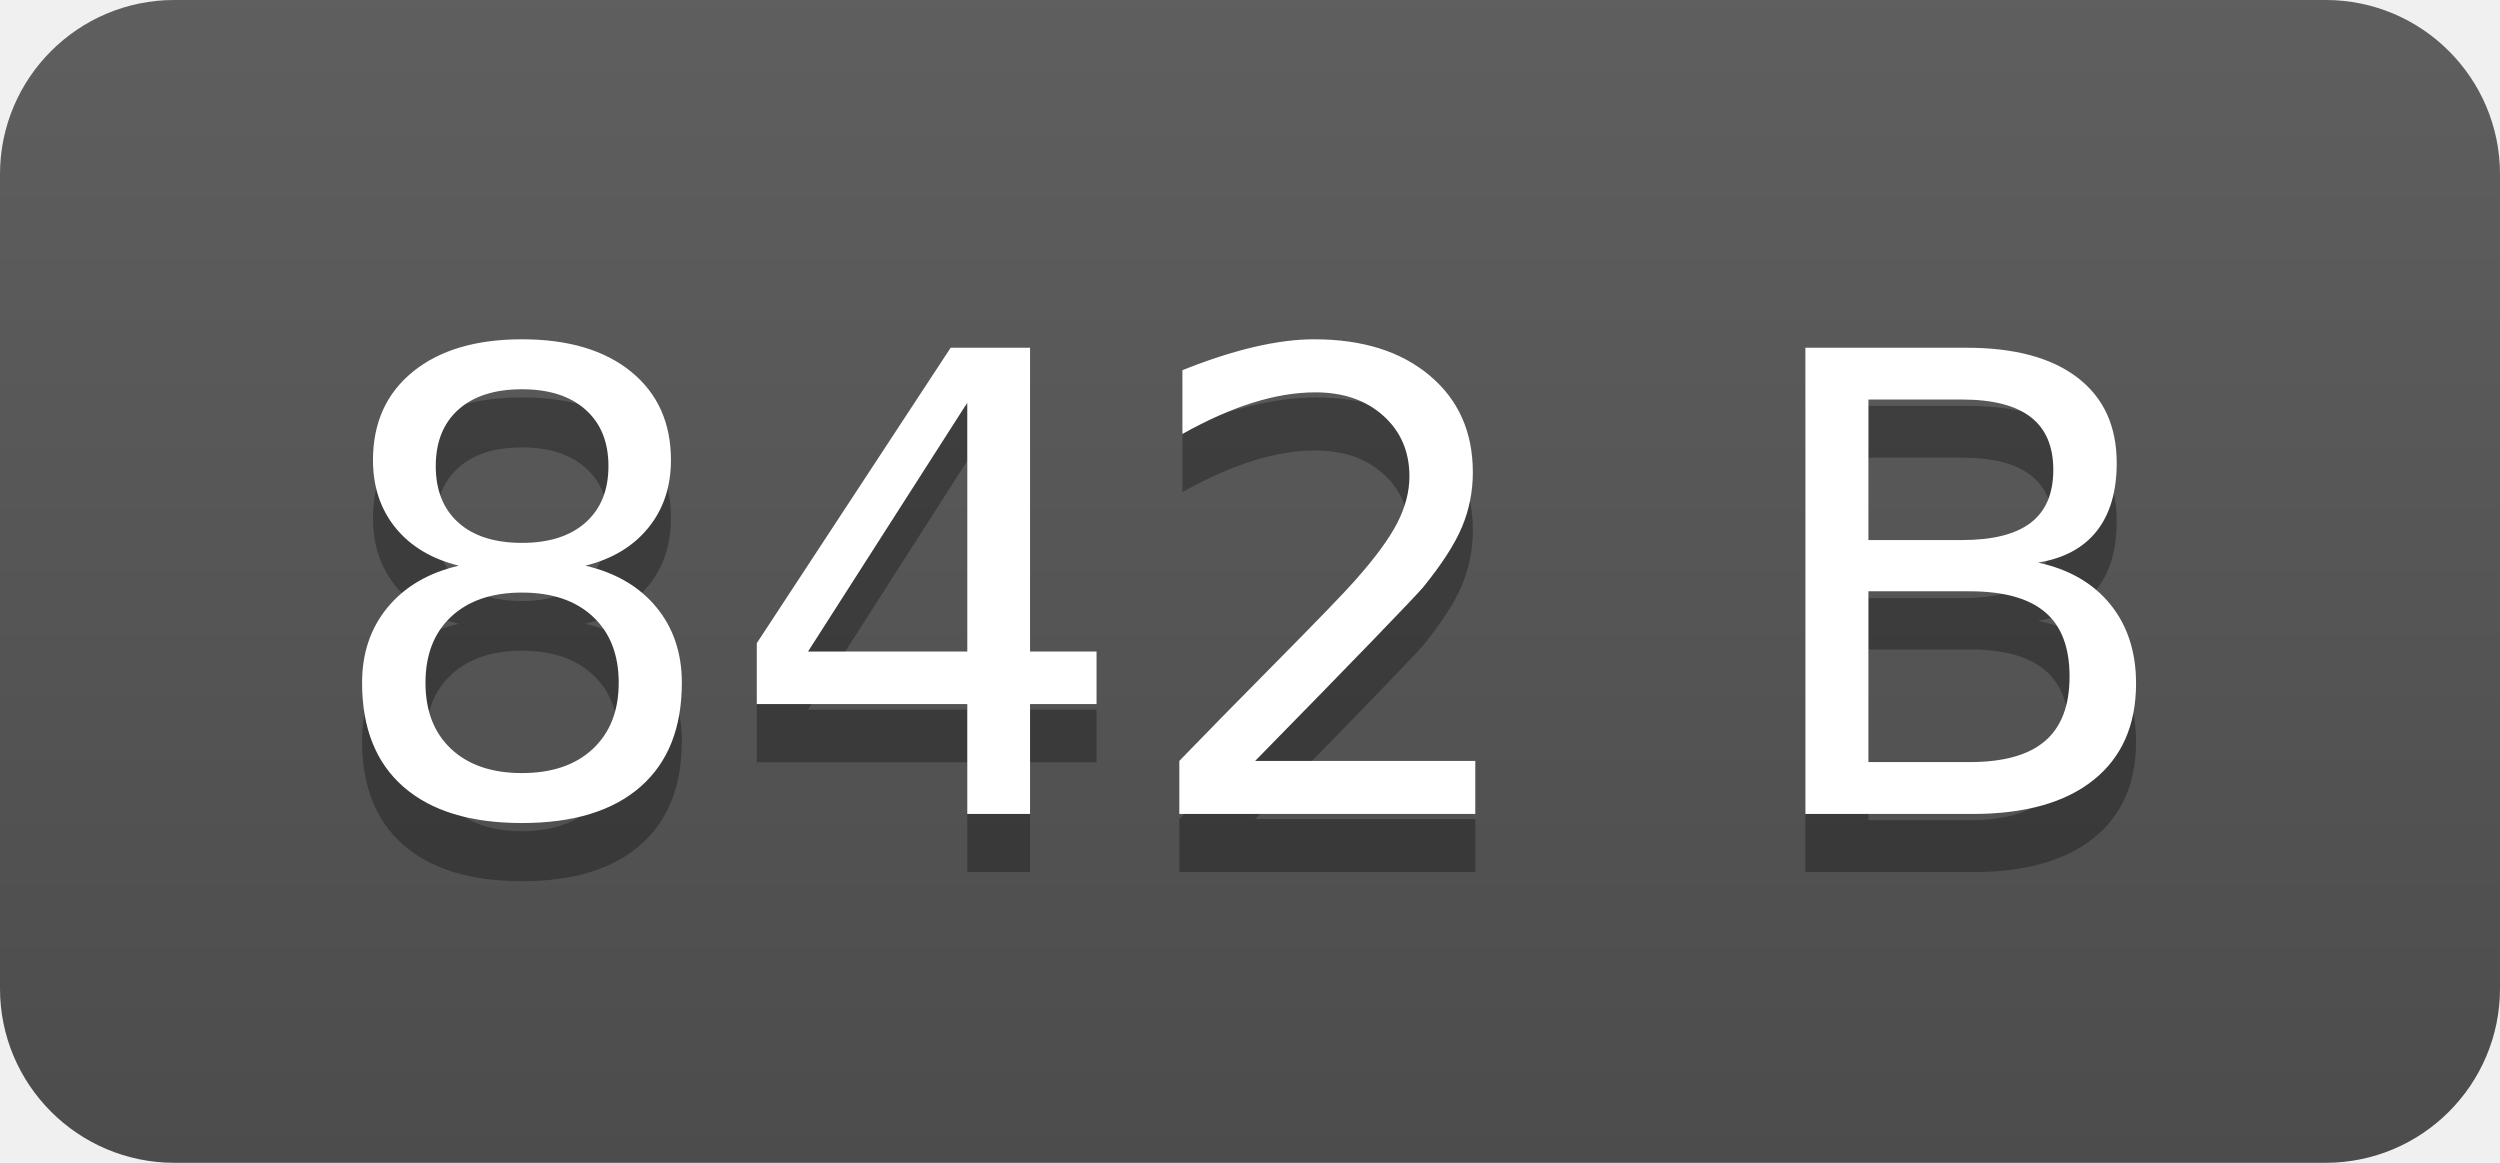
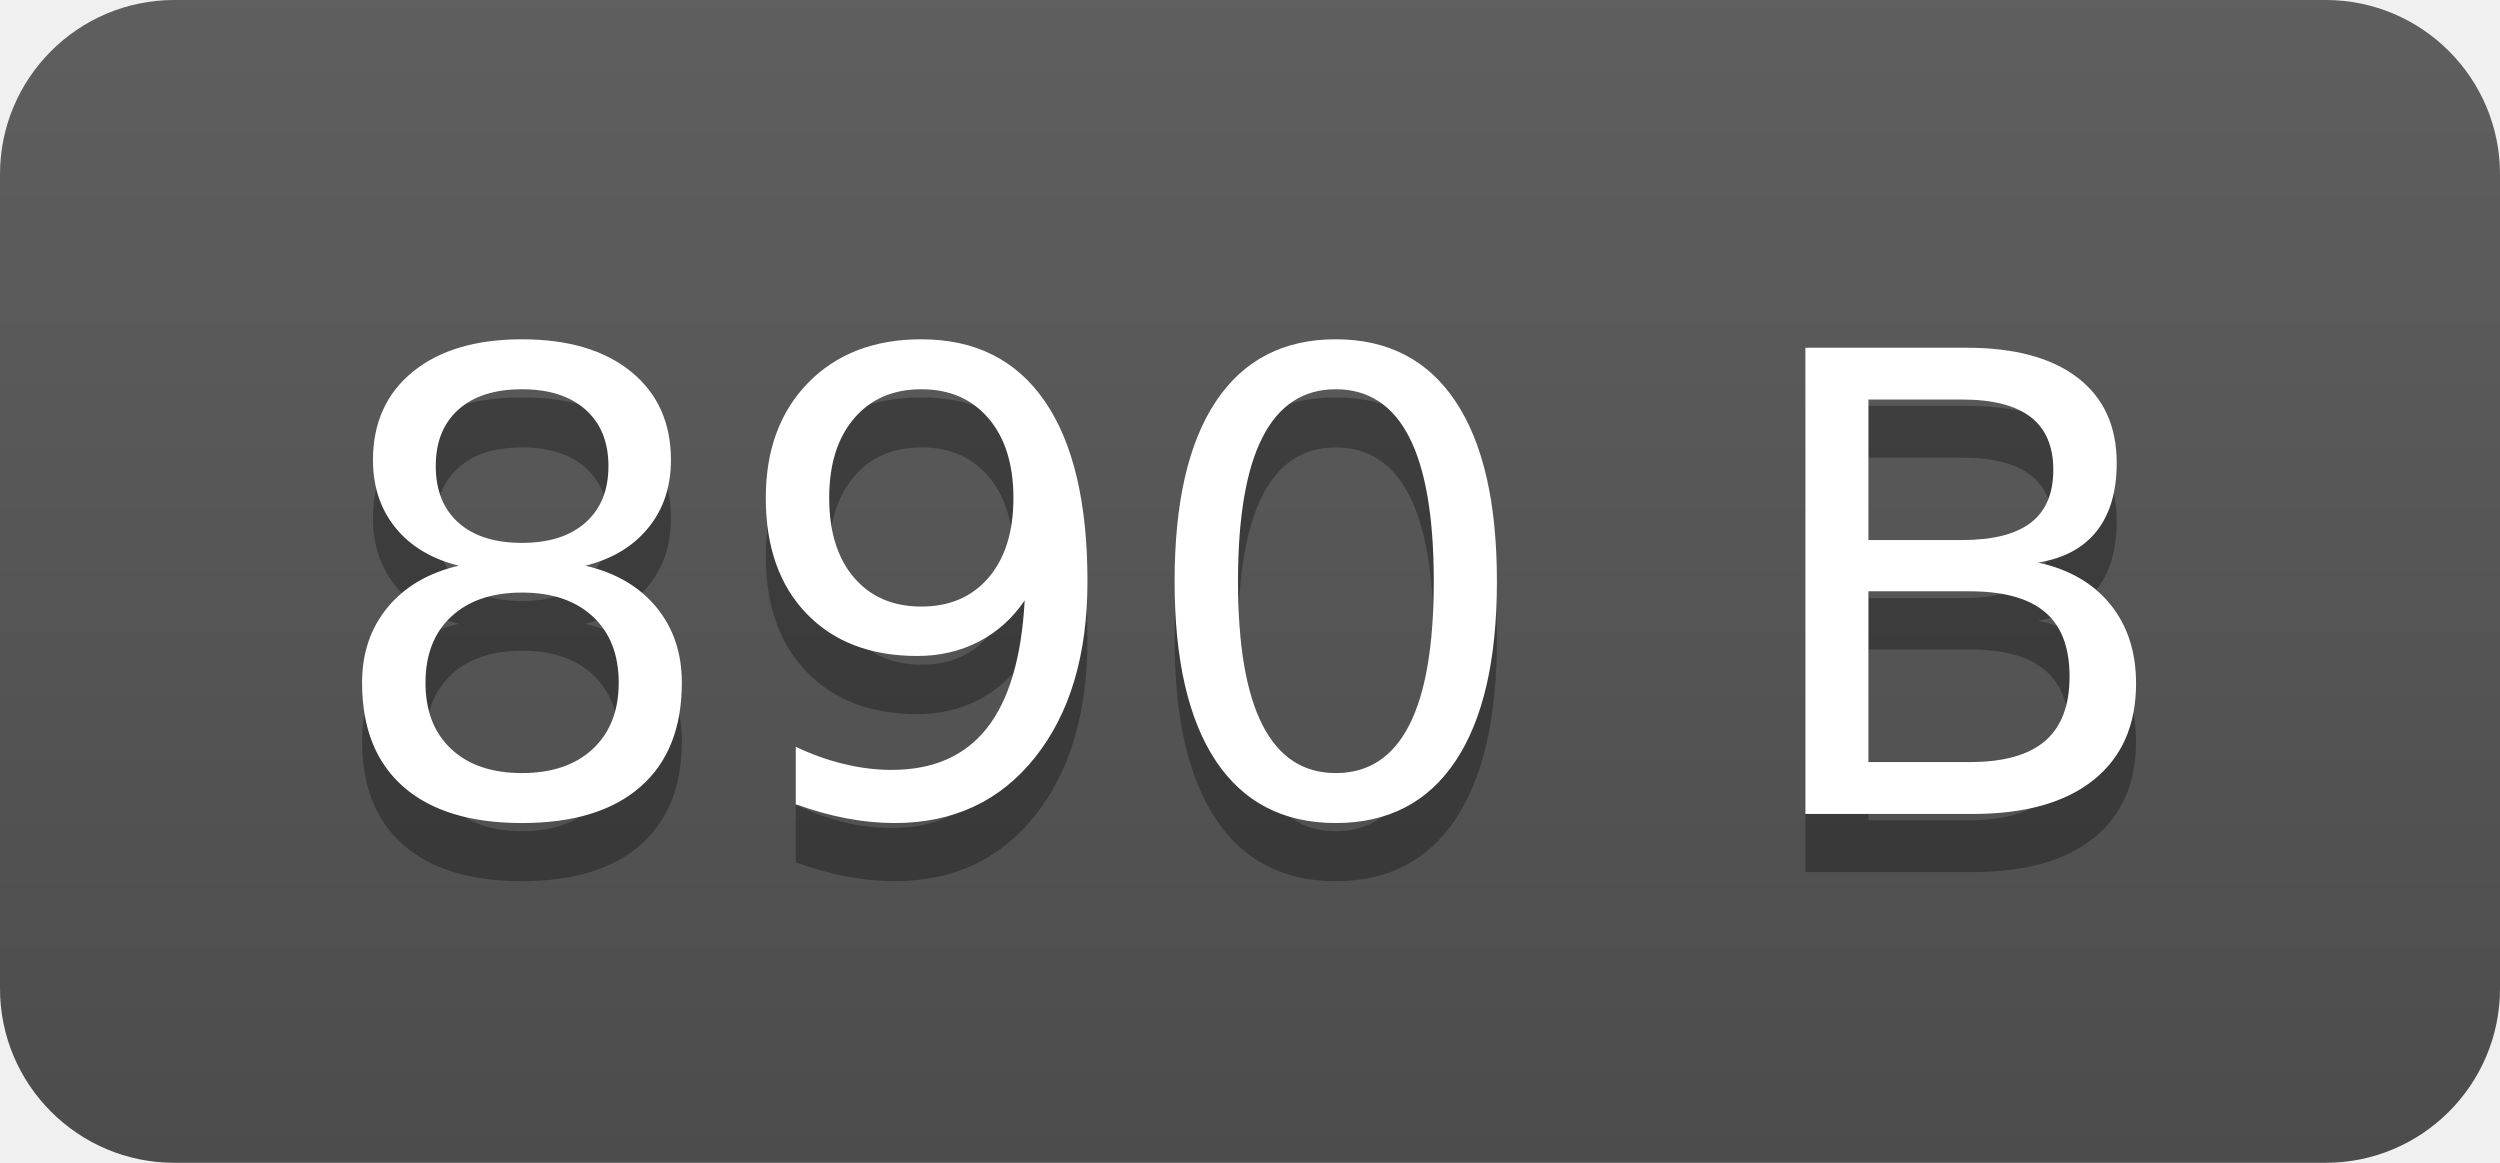
- <svg xmlns="http://www.w3.org/2000/svg" width="43" height="20" role="img" aria-label="842 B">
+ <svg xmlns="http://www.w3.org/2000/svg" width="43" height="20" role="img" aria-label="890 B">
  <linearGradient id="s" x2="0" y2="100%">
    <stop offset="0" stop-color="#bbb" stop-opacity=".1" />
    <stop offset="1" stop-opacity=".1" />
  </linearGradient>
  <clipPath id="r">
    <rect width="43" height="20" rx="3" fill="#fff" />
  </clipPath>
  <g clip-path="url(#r)">
    <rect width="0" height="20" fill="#555" />
    <rect x="0" width="43" height="20" fill="#555" />
    <rect width="43" height="20" fill="url(#s)" />
  </g>
  <g fill="#fff" text-anchor="middle" font-family="Verdana,Geneva,DejaVu Sans,sans-serif" text-rendering="geometricPrecision" font-size="110">
-     <text aria-hidden="true" x="215" y="150" fill="#010101" fill-opacity=".3" transform="scale(.1)" textLength="330">842 B</text>
-     <text x="215" y="140" transform="scale(.1)" fill="#fff" textLength="330">842 B</text>
+     <text aria-hidden="true" x="215" y="150" fill="#010101" fill-opacity=".3" transform="scale(.1)" textLength="330">890 B</text>
+     <text x="215" y="140" transform="scale(.1)" fill="#fff" textLength="330">890 B</text>
  </g>
</svg>
